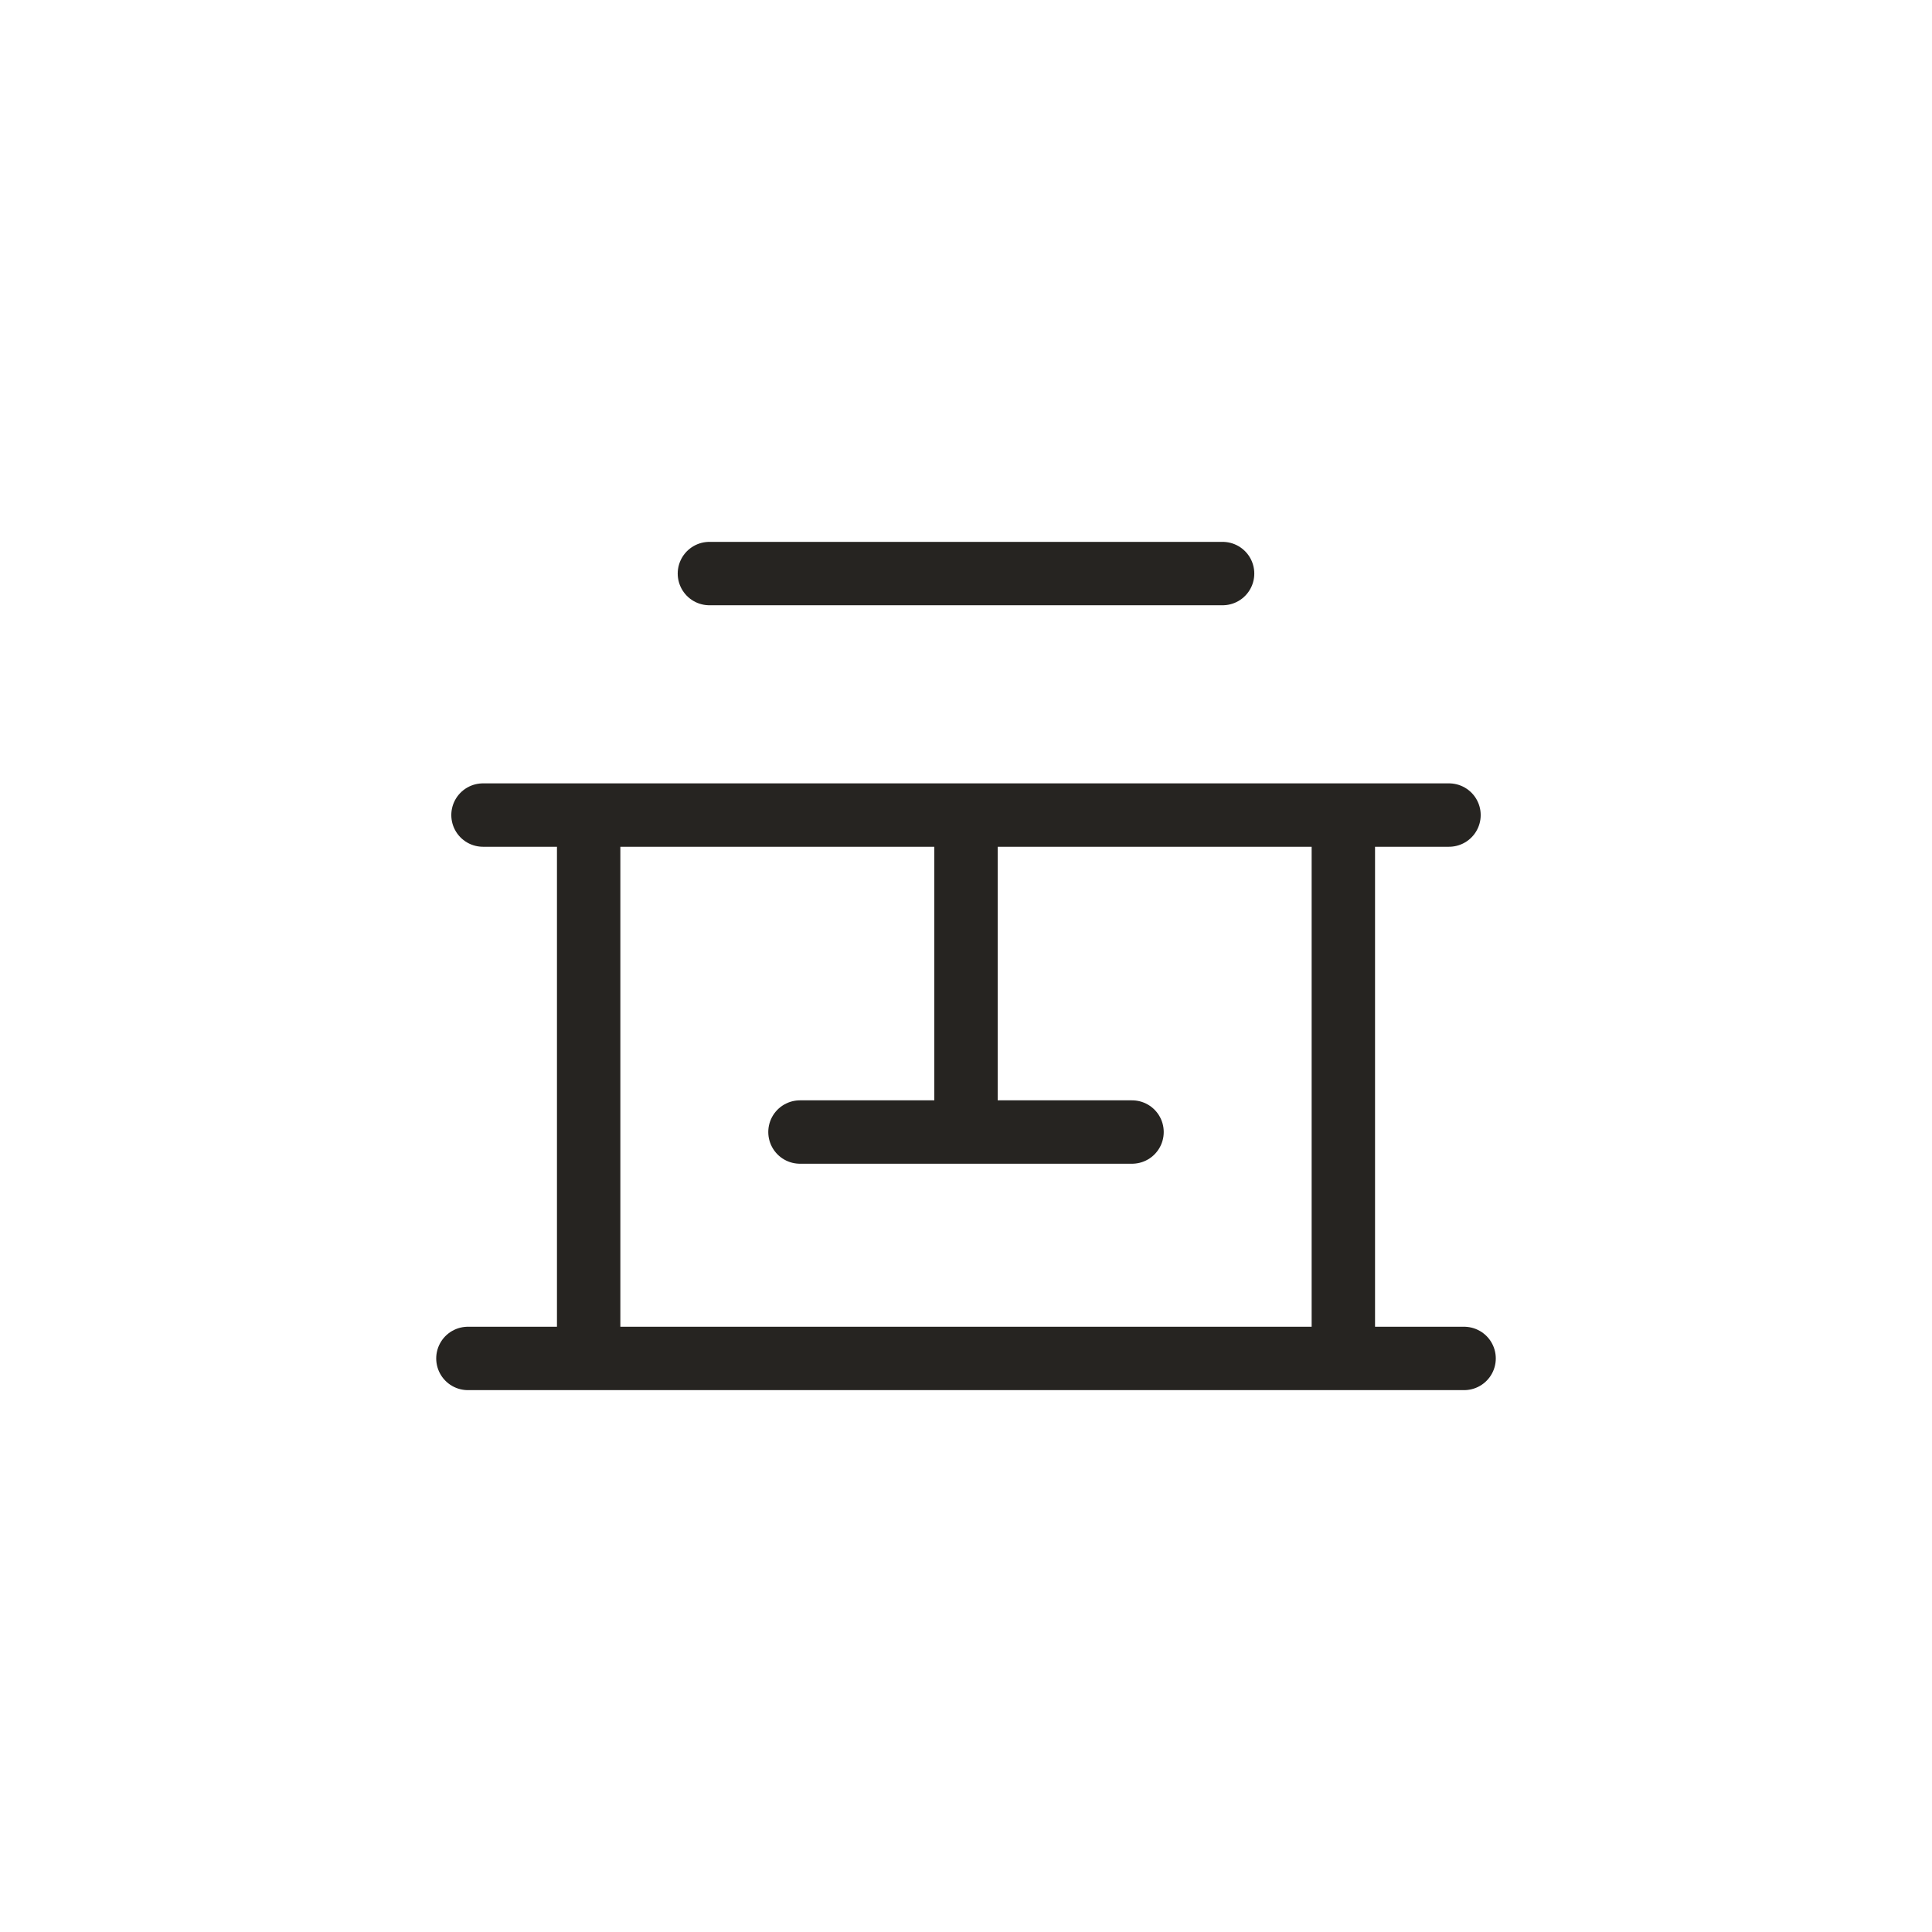
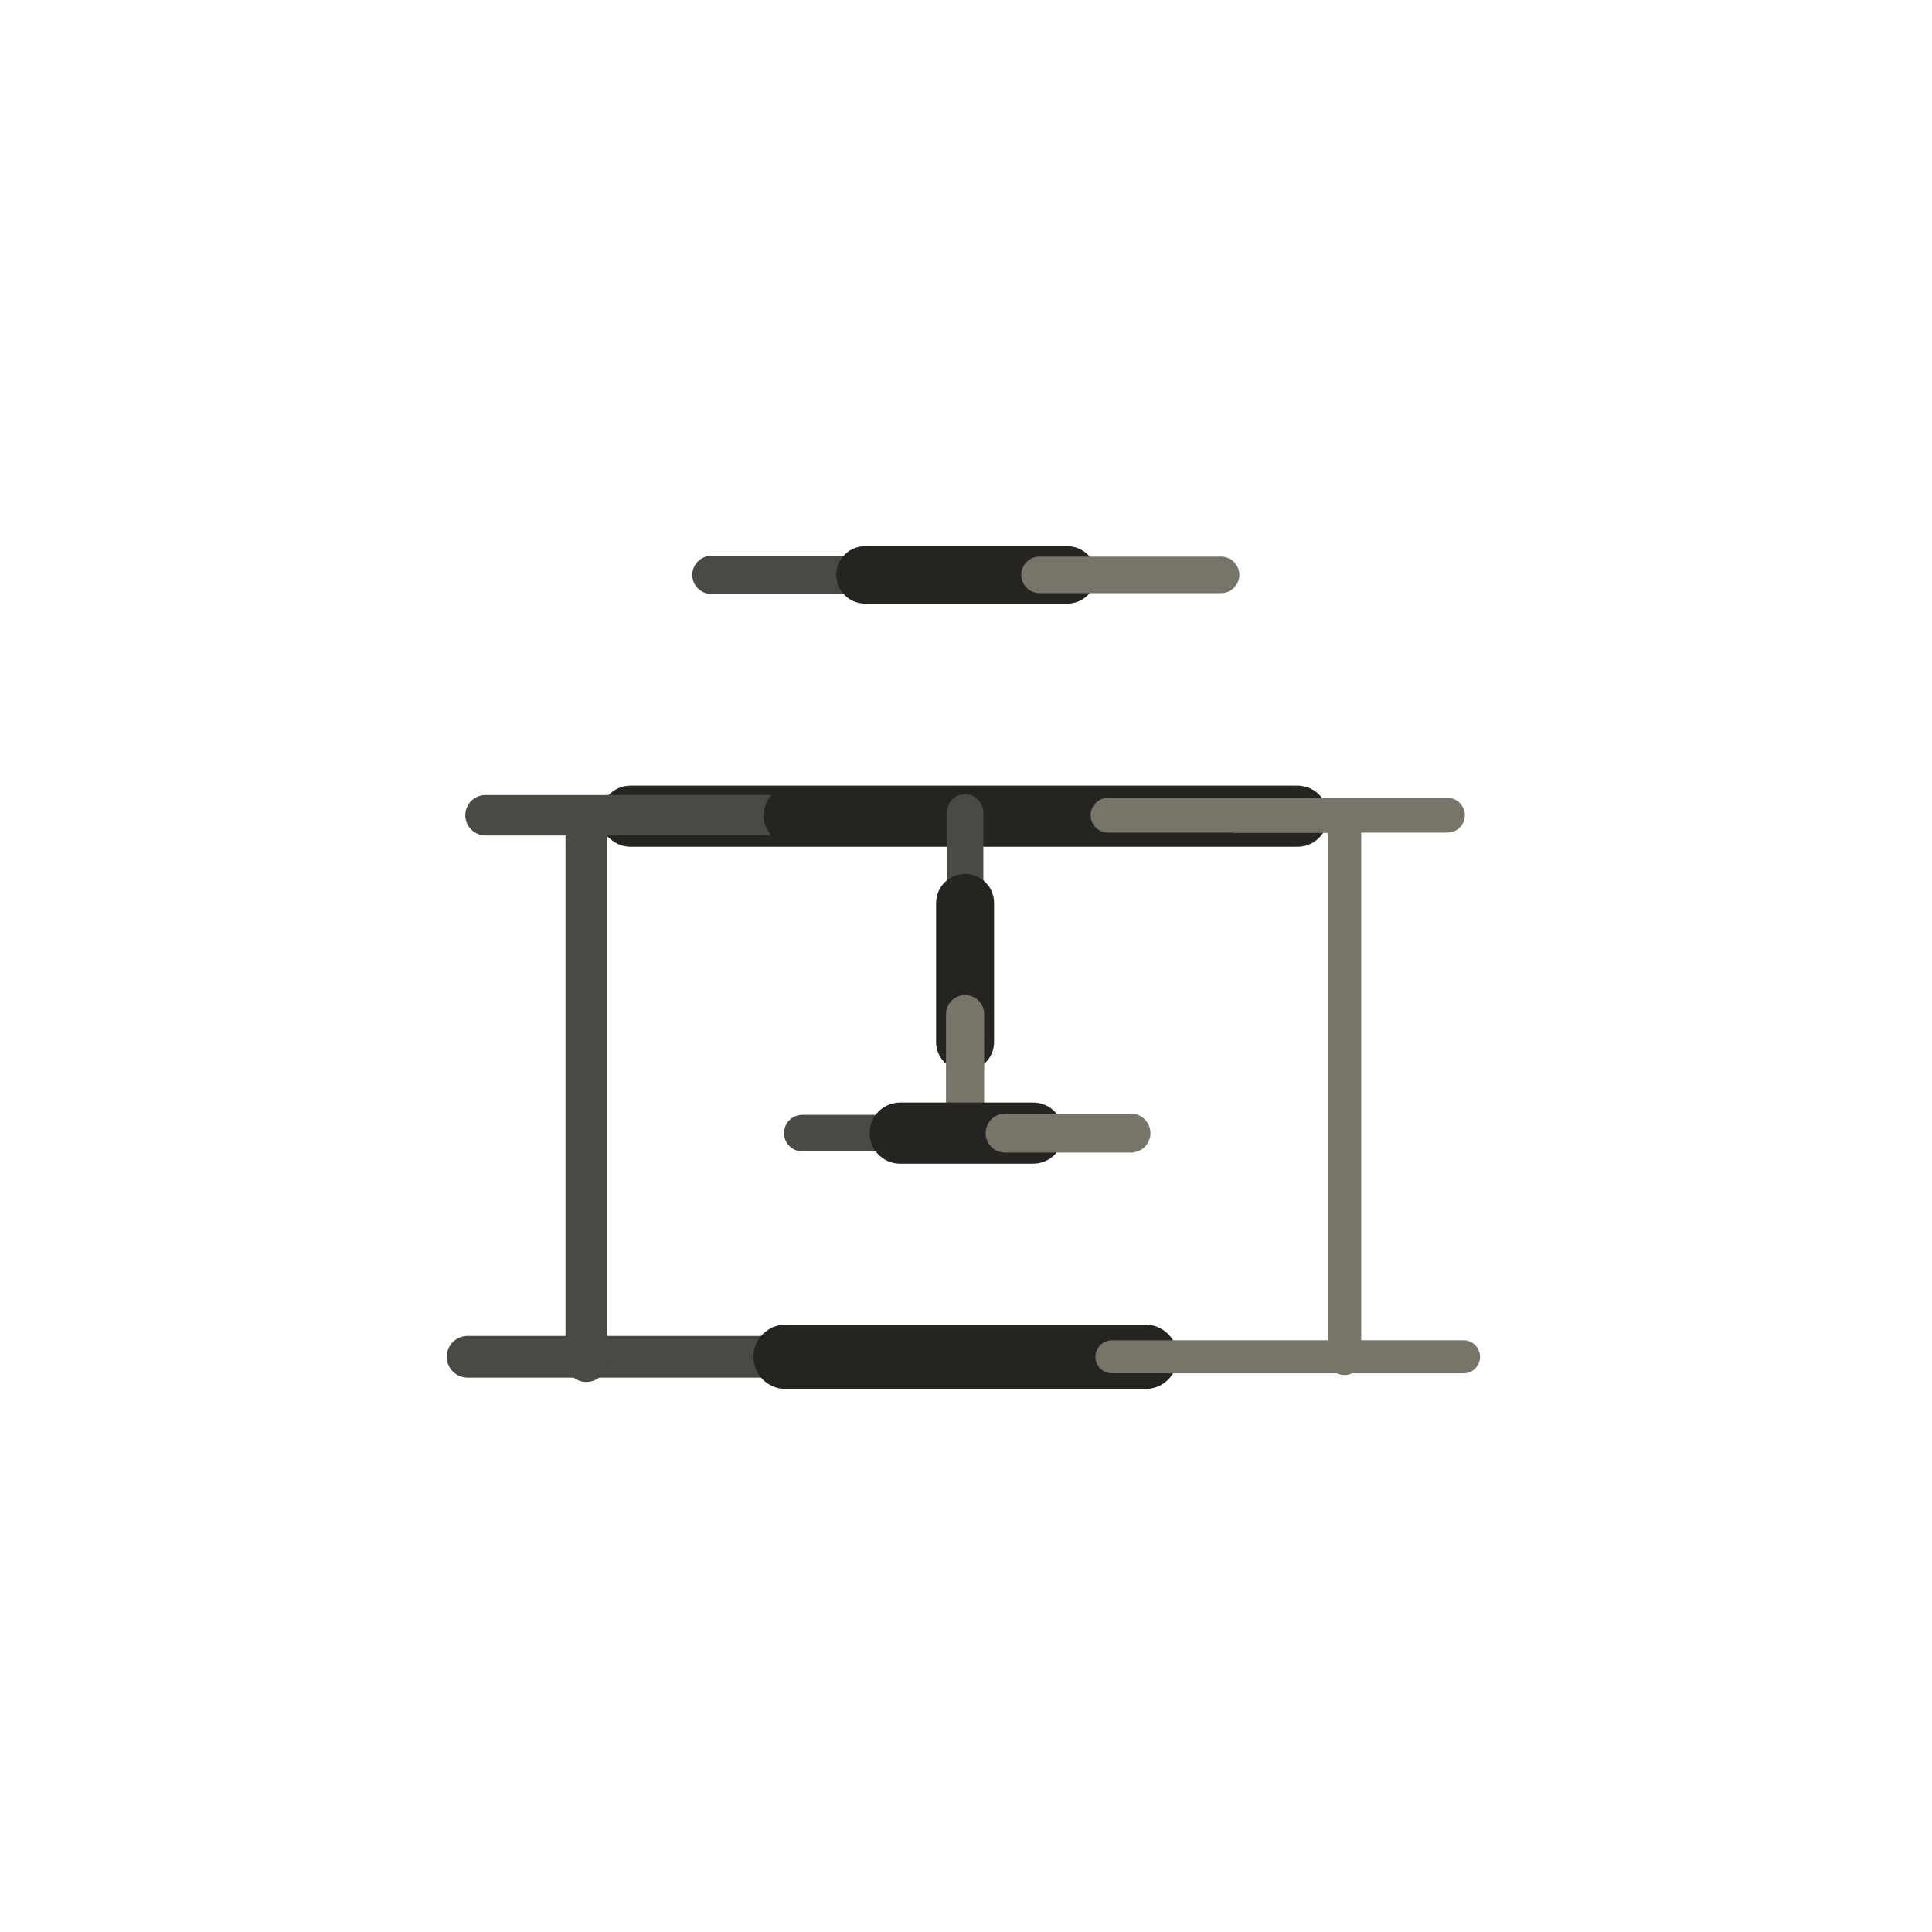
- <svg xmlns="http://www.w3.org/2000/svg" viewBox="0 0 128 128" role="img" aria-label="Tarot The Chariot" data-castalia-style="sumi-e-ink-wash-v1" data-ink-stroke-system="tapered-v1">
+ <svg xmlns="http://www.w3.org/2000/svg" viewBox="0 0 128 128" role="img" aria-label="Tarot The Chariot" data-castalia-style="sumi-e-ink-wash-v1" data-ink-stroke-system="tapered-v1" data-ink-coverage="complete" data-ink-pressure="loaded-middle-v1" data-ink-animation="draw-v1" data-ink-path-units="normalized" data-divination-brush="pressure-contour-v1">
  <g fill="none" stroke="#262421" stroke-linecap="round" stroke-linejoin="round">
-     <path d="M31 90 H97 M39 90 V54 H89 V90 M32 54 H96 M47 38 H81 M64 54 V75 M53 75 H75" stroke-width="4.2" fill="none" data-ink-stroke="tapered" />
+     <path class="ink-stroke" data-ink-stroke="tapered" data-ink-role="line-source-tapered" data-ink-index="0" pathLength="1" d="M 30.976,89.892 L 31.530,89.892 L 32.085,89.892 L 32.639,89.892 L 33.194,89.892 L 33.748,89.892 L 34.303,89.892 L 34.857,89.892 L 35.412,89.892 L 35.966,89.892 L 36.521,89.892 L 37.075,89.892 L 37.630,89.892 L 38.184,89.892 L 38.739,89.892 L 39.293,89.892 L 39.848,89.892 L 40.402,89.892 L 40.957,89.892 L 41.511,89.892 L 42.066,89.892 L 42.620,89.892 L 43.175,89.892 L 43.729,89.892 L 44.284,89.892 L 44.838,89.892 L 45.393,89.892 L 45.947,89.892 L 46.502,89.892 L 47.056,89.892 L 47.611,89.892 L 48.165,89.892 L 48.720,89.892 L 49.274,89.892 L 49.829,89.892 L 50.383,89.892 L 50.938,89.892 L 51.492,89.892 L 52.047,89.892 L 52.601,89.892 L 53.155,89.892 L 53.710,89.892 L 54.264,89.892" fill="none" stroke="#4a4943" stroke-width="2.76" stroke-linecap="round" stroke-linejoin="round" data-ink-brush-pass="loaded-contour-v2" />
+     <path class="ink-stroke" data-ink-stroke="tapered" data-ink-role="line-source-tapered" data-ink-index="1" pathLength="1" d="M 52.047,89.892 L 52.601,89.892 L 53.155,89.892 L 53.710,89.892 L 54.264,89.892 L 54.819,89.892 L 55.373,89.892 L 55.928,89.892 L 56.482,89.892 L 57.037,89.892 L 57.591,89.892 L 58.146,89.892 L 58.700,89.892 L 59.255,89.892 L 59.809,89.892 L 60.364,89.892 L 60.918,89.892 L 61.473,89.892 L 62.027,89.892 L 62.582,89.892 L 63.136,89.892 L 63.691,89.892 L 64.245,89.892 L 64.800,89.892 L 65.354,89.892 L 65.909,89.892 L 66.463,89.892 L 67.018,89.892 L 67.572,89.892 L 68.127,89.892 L 68.681,89.892 L 69.236,89.892 L 69.790,89.892 L 70.345,89.892 L 70.899,89.892 L 71.454,89.892 L 72.008,89.892 L 72.563,89.892 L 73.117,89.892 L 73.672,89.892 L 74.226,89.892 L 74.781,89.892 L 75.335,89.892 L 75.889,89.892" fill="none" stroke="#262421" stroke-width="4.26" stroke-linecap="round" stroke-linejoin="round" data-ink-brush-pass="loaded-contour-v2" />
+     <path class="ink-stroke" data-ink-stroke="tapered" data-ink-role="line-source-tapered" data-ink-index="2" pathLength="1" d="M 73.672,89.892 L 74.226,89.892 L 74.781,89.892 L 75.335,89.892 L 75.889,89.892 L 76.444,89.892 L 76.998,89.892 L 77.553,89.892 L 78.107,89.892 L 78.662,89.892 L 79.216,89.892 L 79.771,89.892 L 80.325,89.892 L 80.880,89.892 L 81.434,89.892 L 81.989,89.892 L 82.543,89.892 L 83.098,89.892 L 83.652,89.892 L 84.207,89.892 L 84.761,89.892 L 85.316,89.892 L 85.870,89.892 L 86.425,89.892 L 86.979,89.892 L 87.534,89.892 L 88.088,89.892 L 88.643,89.892 L 89.197,89.892 L 89.752,89.892 L 90.306,89.892 L 90.861,89.892 L 91.415,89.892 L 91.970,89.892 L 92.524,89.892 L 93.079,89.892 L 93.633,89.892 L 94.188,89.892 L 94.742,89.892 L 95.297,89.892 L 95.851,89.892 L 96.406,89.892 L 96.960,89.892" fill="none" stroke="#77746a" stroke-width="2.19" stroke-linecap="round" stroke-linejoin="round" data-ink-brush-pass="dry-edge-v2" />
+     <path class="ink-stroke" data-ink-stroke="tapered" data-ink-role="line-source-tapered" data-ink-index="3" pathLength="1" d="M 38.848,90.178 L 38.848,89.151 L 38.848,88.123 L 38.848,87.096 L 38.848,86.069 L 38.848,85.041 L 38.848,84.014 L 38.848,82.987 L 38.848,81.959 L 38.848,80.932 L 38.848,79.905 L 38.848,78.877 L 38.848,77.850 L 38.848,76.823 L 38.848,75.795 L 38.848,74.768 L 38.848,73.740 L 38.848,72.713 L 38.848,71.686 L 38.848,70.658 L 38.848,69.631 L 38.848,68.604 L 38.848,67.576 L 38.848,66.549 L 38.848,65.522 L 38.848,64.494 L 38.848,63.467 L 38.848,62.440 L 38.848,61.412 L 38.848,60.385 L 38.848,59.358 L 38.848,58.330 L 38.848,57.303 L 38.848,56.276 L 38.848,55.248 L 38.848,54.221 L 39.730,54.076 L 40.758,54.076 L 41.785,54.076 L 42.812,54.076 L 43.840,54.076 L 44.867,54.076 L 45.894,54.076" fill="none" stroke="#4a4943" stroke-width="2.76" stroke-linecap="round" stroke-linejoin="round" data-ink-brush-pass="loaded-contour-v2" />
+     <path class="ink-stroke" data-ink-stroke="tapered" data-ink-role="line-source-tapered" data-ink-index="4" pathLength="1" d="M 41.785,54.076 L 42.812,54.076 L 43.840,54.076 L 44.867,54.076 L 45.894,54.076 L 46.922,54.076 L 47.949,54.076 L 48.977,54.076 L 50.004,54.076 L 51.031,54.076 L 52.059,54.076 L 53.086,54.076 L 54.113,54.076 L 55.141,54.076 L 56.168,54.076 L 57.195,54.076 L 58.223,54.076 L 59.250,54.076 L 60.277,54.076 L 61.305,54.076 L 62.332,54.076 L 63.359,54.076 L 64.387,54.076 L 65.414,54.076 L 66.441,54.076 L 67.469,54.076 L 68.496,54.076 L 69.523,54.076 L 70.551,54.076 L 71.578,54.076 L 72.605,54.076 L 73.633,54.076 L 74.660,54.076 L 75.687,54.076 L 76.715,54.076 L 77.742,54.076 L 78.769,54.076 L 79.797,54.076 L 80.824,54.076 L 81.852,54.076 L 82.879,54.076 L 83.906,54.076 L 84.934,54.076 L 85.961,54.076" fill="none" stroke="#262421" stroke-width="4.05" stroke-linecap="round" stroke-linejoin="round" data-ink-brush-pass="loaded-contour-v2" />
+     <path class="ink-stroke" data-ink-stroke="tapered" data-ink-role="line-source-tapered" data-ink-index="5" pathLength="1" d="M 81.852,54.076 L 82.879,54.076 L 83.906,54.076 L 84.934,54.076 L 85.961,54.076 L 86.988,54.076 L 88.016,54.076 L 89.043,54.076 L 89.080,55.066 L 89.080,56.094 L 89.080,57.121 L 89.080,58.148 L 89.080,59.176 L 89.080,60.203 L 89.080,61.230 L 89.080,62.258 L 89.080,63.285 L 89.080,64.312 L 89.080,65.340 L 89.080,66.367 L 89.080,67.394 L 89.080,68.422 L 89.080,69.449 L 89.080,70.476 L 89.080,71.504 L 89.080,72.531 L 89.080,73.558 L 89.080,74.586 L 89.080,75.613 L 89.080,76.641 L 89.080,77.668 L 89.080,78.695 L 89.080,79.723 L 89.080,80.750 L 89.080,81.777 L 89.080,82.805 L 89.080,83.832 L 89.080,84.859 L 89.080,85.887 L 89.080,86.914 L 89.080,87.941 L 89.080,88.969 L 89.080,89.996" fill="none" stroke="#77746a" stroke-width="2.21" stroke-linecap="round" stroke-linejoin="round" data-ink-brush-pass="loaded-contour-v2" />
+     <path class="ink-stroke" data-ink-stroke="tapered" data-ink-role="line-source-tapered" data-ink-index="6" pathLength="1" d="M 32.167,54.013 L 32.703,54.013 L 33.238,54.013 L 33.774,54.013 L 34.309,54.013 L 34.845,54.013 L 35.380,54.013 L 35.916,54.013 L 36.452,54.013 L 36.987,54.013 L 37.523,54.013 L 38.058,54.013 L 38.594,54.013 L 39.130,54.013 L 39.665,54.013 L 40.201,54.013 L 40.736,54.013 L 41.272,54.013 L 41.807,54.013 L 42.343,54.013 L 42.879,54.013 L 43.414,54.013 L 43.950,54.013 L 44.485,54.013 L 45.021,54.013 L 45.556,54.013 L 46.092,54.013 L 46.628,54.013 L 47.163,54.013 L 47.699,54.013 L 48.234,54.013 L 48.770,54.013 L 49.306,54.013 L 49.841,54.013 L 50.377,54.013 L 50.912,54.013 L 51.448,54.013 L 51.983,54.013 L 52.519,54.013 L 53.055,54.013 L 53.590,54.013 L 54.126,54.013 L 54.661,54.013" fill="none" stroke="#4a4943" stroke-width="2.68" stroke-linecap="round" stroke-linejoin="round" data-ink-brush-pass="loaded-contour-v2" />
+     <path class="ink-stroke" data-ink-stroke="tapered" data-ink-role="line-source-tapered" data-ink-index="7" pathLength="1" d="M 52.519,54.013 L 53.055,54.013 L 53.590,54.013 L 54.126,54.013 L 54.661,54.013 L 55.197,54.013 L 55.733,54.013 L 56.268,54.013 L 56.804,54.013 L 57.339,54.013 L 57.875,54.013 L 58.410,54.013 L 58.946,54.013 L 59.482,54.013 L 60.017,54.013 L 60.553,54.013 L 61.088,54.013 L 61.624,54.013 L 62.159,54.013 L 62.695,54.013 L 63.231,54.013 L 63.766,54.013 L 64.302,54.013 L 64.837,54.013 L 65.373,54.013 L 65.909,54.013 L 66.444,54.013 L 66.980,54.013 L 67.515,54.013 L 68.051,54.013 L 68.586,54.013 L 69.122,54.013 L 69.658,54.013 L 70.193,54.013 L 70.729,54.013 L 71.264,54.013 L 71.800,54.013 L 72.335,54.013 L 72.871,54.013 L 73.407,54.013 L 73.942,54.013 L 74.478,54.013 L 75.013,54.013 L 75.549,54.013" fill="none" stroke="#262421" stroke-width="3.87" stroke-linecap="round" stroke-linejoin="round" data-ink-brush-pass="loaded-contour-v2" />
+     <path class="ink-stroke" data-ink-stroke="tapered" data-ink-role="line-source-tapered" data-ink-index="8" pathLength="1" d="M 73.407,54.013 L 73.942,54.013 L 74.478,54.013 L 75.013,54.013 L 75.549,54.013 L 76.085,54.013 L 76.620,54.013 L 77.156,54.013 L 77.691,54.013 L 78.227,54.013 L 78.762,54.013 L 79.298,54.013 L 79.834,54.013 L 80.369,54.013 L 80.905,54.013 L 81.440,54.013 L 81.976,54.013 L 82.512,54.013 L 83.047,54.013 L 83.583,54.013 L 84.118,54.013 L 84.654,54.013 L 85.189,54.013 L 85.725,54.013 L 86.261,54.013 L 86.796,54.013 L 87.332,54.013 L 87.867,54.013 L 88.403,54.013 L 88.938,54.013 L 89.474,54.013 L 90.010,54.013 L 90.545,54.013 L 91.081,54.013 L 91.616,54.013 L 92.152,54.013 L 92.688,54.013 L 93.223,54.013 L 93.759,54.013 L 94.294,54.013 L 94.830,54.013 L 95.365,54.013 L 95.901,54.013" fill="none" stroke="#77746a" stroke-width="2.30" stroke-linecap="round" stroke-linejoin="round" data-ink-brush-pass="loaded-contour-v2" />
+     <path class="ink-stroke" data-ink-stroke="tapered" data-ink-role="line-source-tapered" data-ink-index="9" pathLength="1" d="M 47.130,38.087 L 47.593,38.087 L 48.055,38.087 L 48.518,38.087 L 48.980,38.087 L 49.443,38.087 L 49.905,38.087 L 50.368,38.087 L 50.831,38.087 L 51.293,38.087 L 51.756,38.087 L 52.218,38.087 L 52.681,38.087 L 53.143,38.087 L 53.606,38.087 L 54.069,38.087 L 54.531,38.087 L 54.994,38.087 L 55.456,38.087 L 55.919,38.087 L 56.382,38.087 L 56.844,38.087 L 57.307,38.087 L 57.769,38.087 L 58.232,38.087 L 58.694,38.087 L 59.157,38.087" fill="none" stroke="#4a4943" stroke-width="2.53" stroke-linecap="round" stroke-linejoin="round" data-ink-brush-pass="loaded-contour-v2" />
+     <path class="ink-stroke" data-ink-stroke="tapered" data-ink-role="line-source-tapered" data-ink-index="10" pathLength="1" d="M 57.307,38.087 L 57.769,38.087 L 58.232,38.087 L 58.694,38.087 L 59.157,38.087 L 59.620,38.087 L 60.082,38.087 L 60.545,38.087 L 61.007,38.087 L 61.470,38.087 L 61.932,38.087 L 62.395,38.087 L 62.858,38.087 L 63.320,38.087 L 63.783,38.087 L 64.245,38.087 L 64.708,38.087 L 65.170,38.087 L 65.633,38.087 L 66.096,38.087 L 66.558,38.087 L 67.021,38.087 L 67.483,38.087 L 67.946,38.087 L 68.408,38.087 L 68.871,38.087 L 69.334,38.087 L 69.796,38.087 L 70.259,38.087 L 70.721,38.087" fill="none" stroke="#262421" stroke-width="3.80" stroke-linecap="round" stroke-linejoin="round" data-ink-brush-pass="loaded-contour-v2" />
+     <path class="ink-stroke" data-ink-stroke="tapered" data-ink-role="line-source-tapered" data-ink-index="11" pathLength="1" d="M 68.871,38.087 L 69.334,38.087 L 69.796,38.087 L 70.259,38.087 L 70.721,38.087 L 71.184,38.087 L 71.646,38.087 L 72.109,38.087 L 72.572,38.087 L 73.034,38.087 L 73.497,38.087 L 73.959,38.087 L 74.422,38.087 L 74.885,38.087 L 75.347,38.087 L 75.810,38.087 L 76.272,38.087 L 76.735,38.087 L 77.197,38.087 L 77.660,38.087 L 78.123,38.087 L 78.585,38.087 L 79.048,38.087 L 79.510,38.087 L 79.973,38.087 L 80.435,38.087 L 80.898,38.087" fill="none" stroke="#77746a" stroke-width="2.42" stroke-linecap="round" stroke-linejoin="round" data-ink-brush-pass="loaded-contour-v2" />
+     <path class="ink-stroke" data-ink-stroke="tapered" data-ink-role="line-source-tapered" data-ink-index="12" pathLength="1" d="M 63.940,53.830 L 63.940,54.291 L 63.940,54.752 L 63.940,55.212 L 63.940,55.673 L 63.940,56.134 L 63.940,56.595 L 63.940,57.056 L 63.940,57.516 L 63.940,57.977 L 63.940,58.438 L 63.940,58.899 L 63.940,59.360 L 63.940,59.820 L 63.940,60.281 L 63.940,60.742 L 63.940,61.203 L 63.940,61.664" fill="none" stroke="#4a4943" stroke-width="2.42" stroke-linecap="round" stroke-linejoin="round" data-ink-brush-pass="loaded-contour-v2" />
+     <path class="ink-stroke" data-ink-stroke="tapered" data-ink-role="line-source-tapered" data-ink-index="13" pathLength="1" d="M 63.940,59.820 L 63.940,60.281 L 63.940,60.742 L 63.940,61.203 L 63.940,61.664 L 63.940,62.124 L 63.940,62.585 L 63.940,63.046 L 63.940,63.507 L 63.940,63.968 L 63.940,64.428 L 63.940,64.889 L 63.940,65.350 L 63.940,65.811 L 63.940,66.272 L 63.940,66.733 L 63.940,67.193 L 63.940,67.654 L 63.940,68.115 L 63.940,68.576 L 63.940,69.037" fill="none" stroke="#262421" stroke-width="3.84" stroke-linecap="round" stroke-linejoin="round" data-ink-brush-pass="loaded-contour-v2" />
+     <path class="ink-stroke" data-ink-stroke="tapered" data-ink-role="line-source-tapered" data-ink-index="14" pathLength="1" d="M 63.940,67.193 L 63.940,67.654 L 63.940,68.115 L 63.940,68.576 L 63.940,69.037 L 63.940,69.497 L 63.940,69.958 L 63.940,70.419 L 63.940,70.880 L 63.940,71.341 L 63.940,71.801 L 63.940,72.262 L 63.940,72.723 L 63.940,73.184 L 63.940,73.645 L 63.940,74.105 L 63.940,74.566 L 63.940,75.027" fill="none" stroke="#77746a" stroke-width="2.53" stroke-linecap="round" stroke-linejoin="round" data-ink-brush-pass="loaded-contour-v2" />
+     <path class="ink-stroke" data-ink-stroke="tapered" data-ink-role="line-source-tapered" data-ink-index="15" pathLength="1" d="M 53.153,75.071 L 53.616,75.071 L 54.080,75.071 L 54.543,75.071 L 55.006,75.071 L 55.470,75.071 L 55.933,75.071 L 56.396,75.071 L 56.860,75.071 L 57.323,75.071 L 57.786,75.071 L 58.250,75.071 L 58.713,75.071 L 59.176,75.071 L 59.640,75.071 L 60.103,75.071 L 60.566,75.071 L 61.030,75.071 L 61.493,75.071" fill="none" stroke="#4a4943" stroke-width="2.42" stroke-linecap="round" stroke-linejoin="round" data-ink-brush-pass="loaded-contour-v2" />
+     <path class="ink-stroke" data-ink-stroke="tapered" data-ink-role="line-source-tapered" data-ink-index="16" pathLength="1" d="M 59.640,75.071 L 60.103,75.071 L 60.566,75.071 L 61.030,75.071 L 61.493,75.071 L 61.956,75.071 L 62.420,75.071 L 62.883,75.071 L 63.346,75.071 L 63.810,75.071 L 64.273,75.071 L 64.737,75.071 L 65.200,75.071 L 65.663,75.071 L 66.127,75.071 L 66.590,75.071 L 67.053,75.071 L 67.517,75.071 L 67.980,75.071 L 68.443,75.071" fill="none" stroke="#262421" stroke-width="4.05" stroke-linecap="round" stroke-linejoin="round" data-ink-brush-pass="loaded-contour-v2" />
+     <path class="ink-stroke" data-ink-stroke="tapered" data-ink-role="line-source-tapered" data-ink-index="17" pathLength="1" d="M 66.590,75.071 L 67.053,75.071 L 67.517,75.071 L 67.980,75.071 L 68.443,75.071 L 68.907,75.071 L 69.370,75.071 L 69.833,75.071 L 70.297,75.071 L 70.760,75.071 L 71.223,75.071 L 71.687,75.071 L 72.150,75.071 L 72.613,75.071 L 73.077,75.071 L 73.540,75.071 L 74.003,75.071 L 74.467,75.071 L 74.930,75.071" fill="none" stroke="#77746a" stroke-width="2.58" stroke-linecap="round" stroke-linejoin="round" data-ink-brush-pass="loaded-contour-v2" />
  </g>
</svg>
